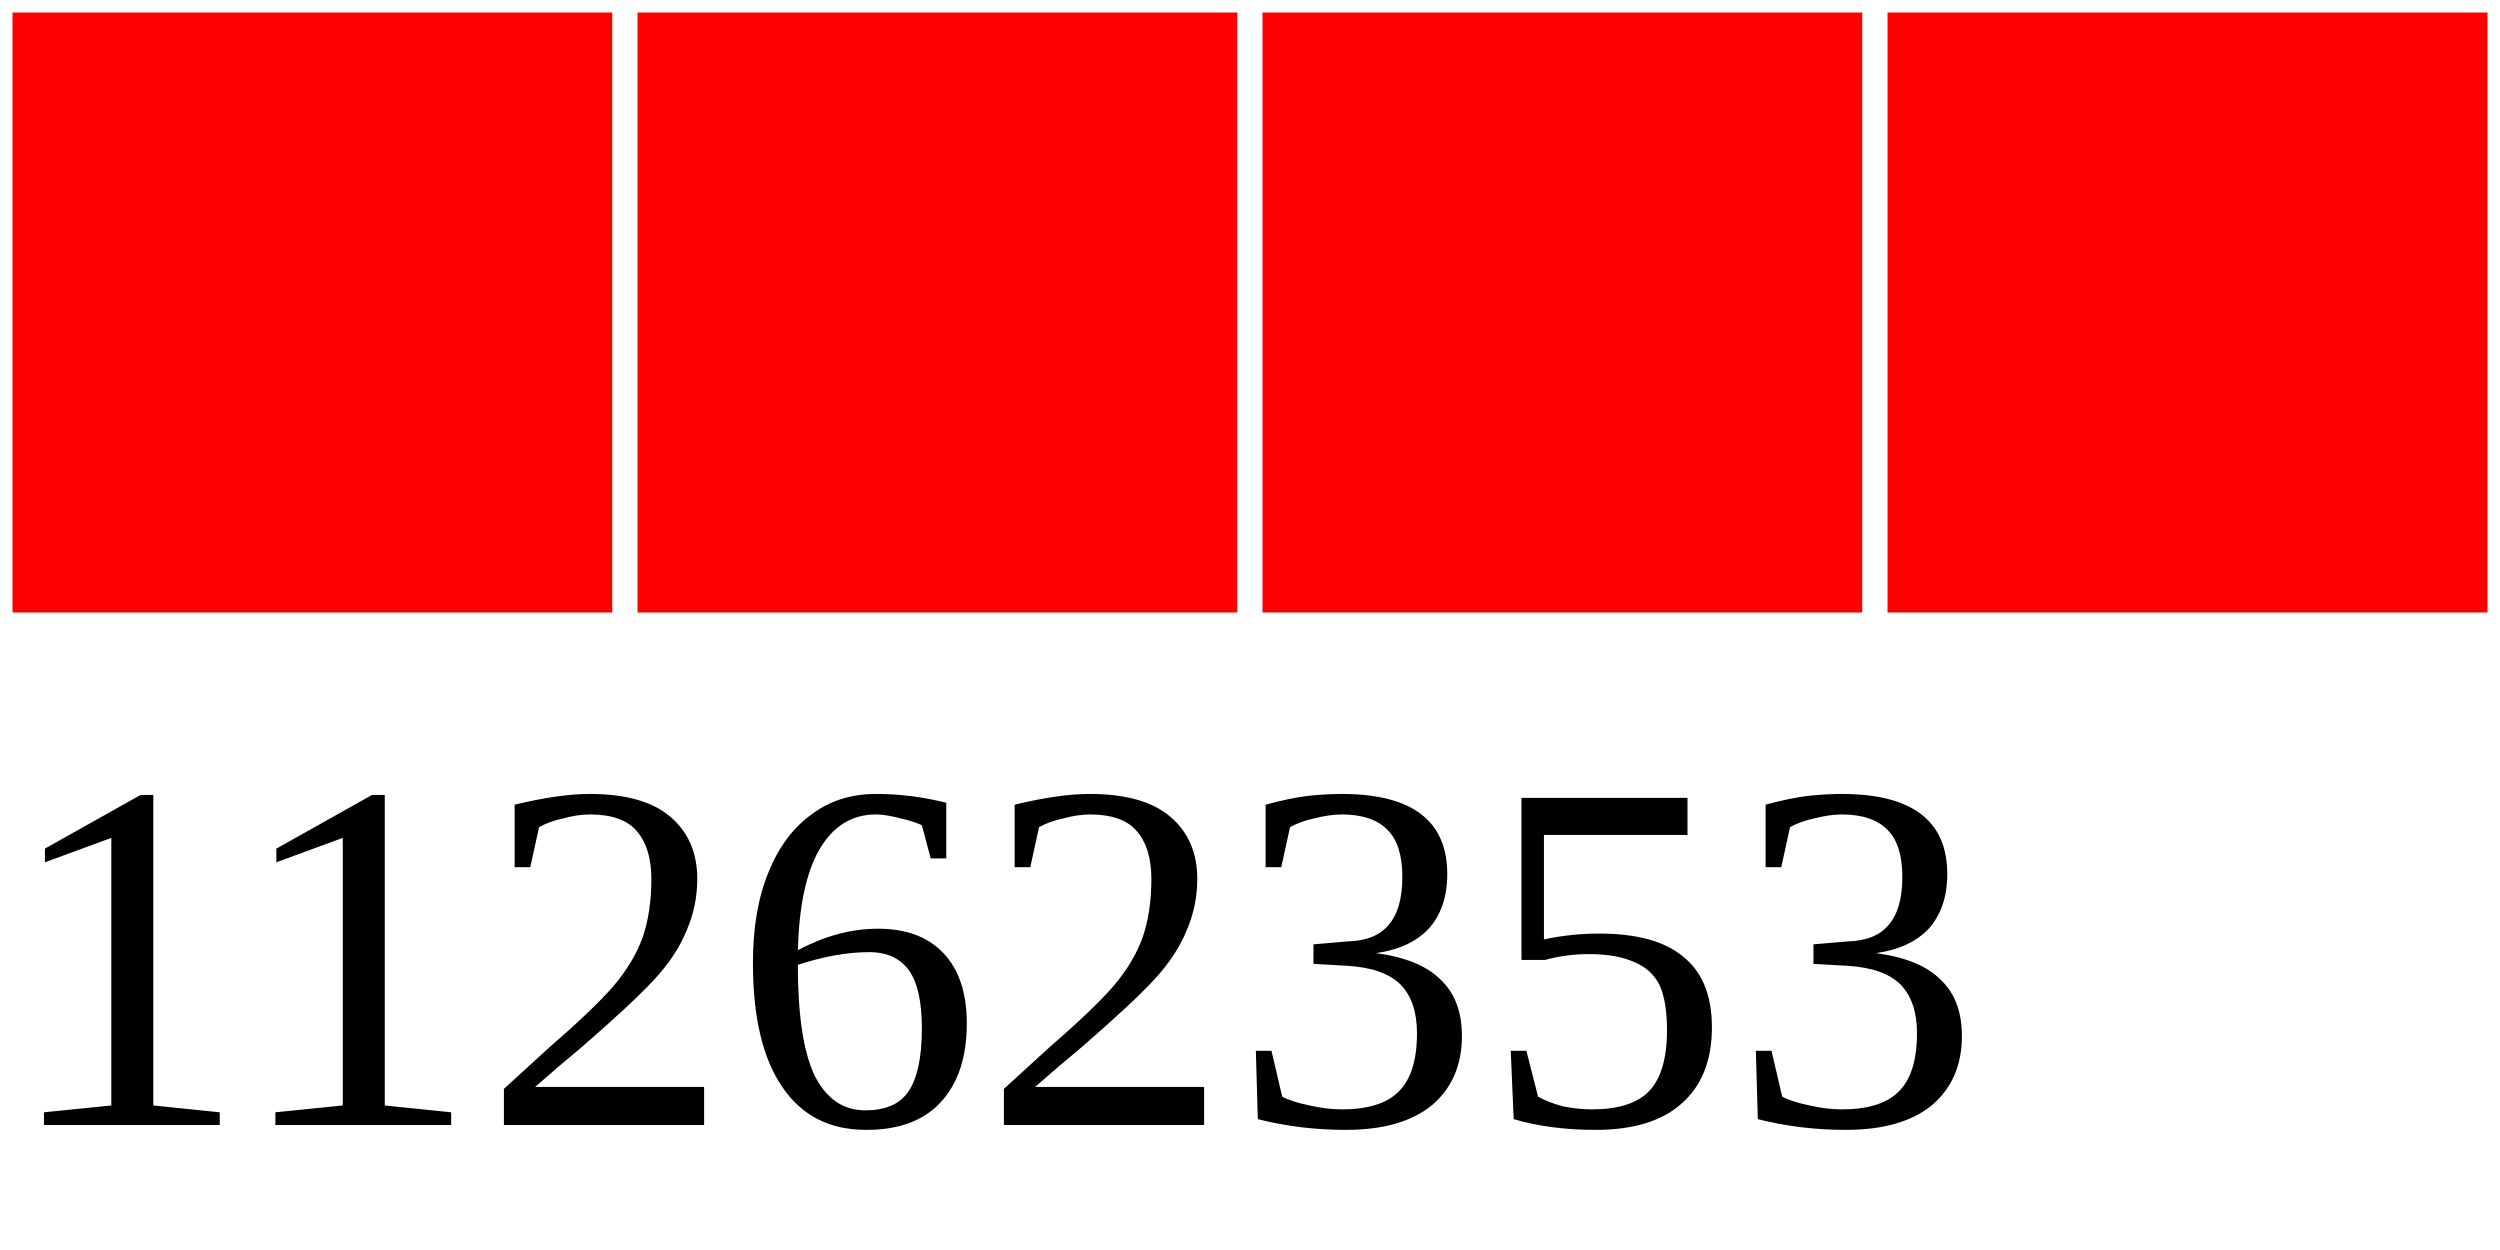
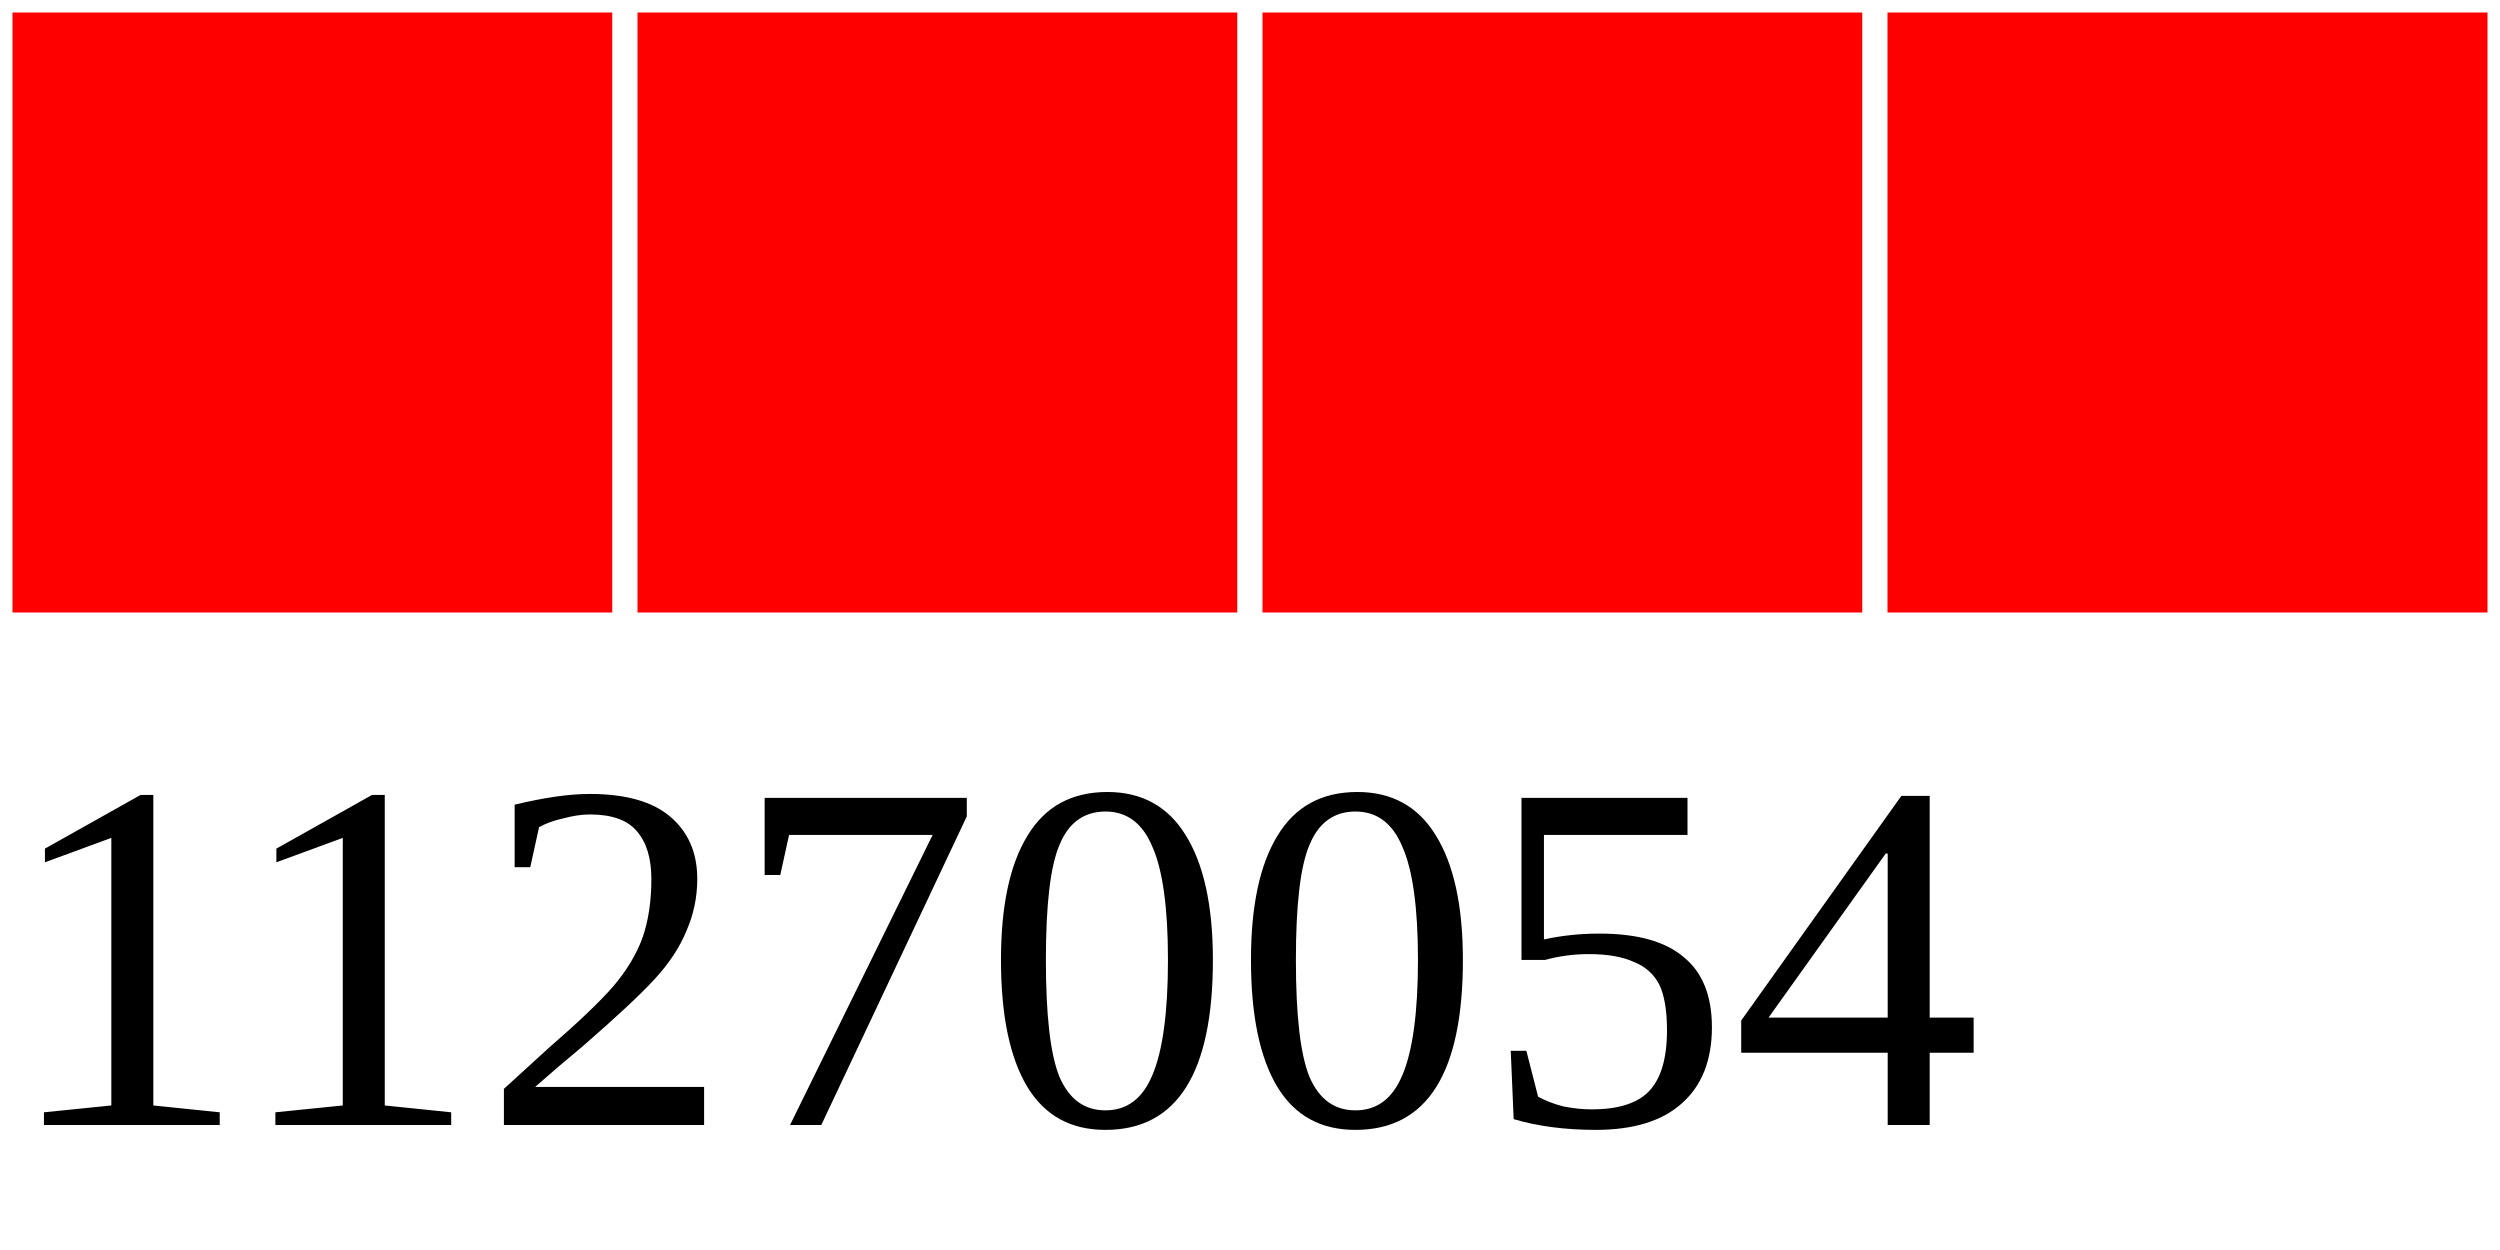
<svg xmlns="http://www.w3.org/2000/svg" width="40" height="20">
  <g>
    <rect width="10" height="10" style="fill:#FF0000;stroke-width:0.4;stroke:rgb(255,255,255)" x="0" />
    <rect width="10" height="10" style="fill:#FF0000;stroke-width:0.4;stroke:rgb(255,255,255)" x="10" />
    <rect width="10" height="10" style="fill:#FF0000;stroke-width:0.4;stroke:rgb(255,255,255)" x="20" />
    <rect width="10" height="10" style="fill:#FF0000;stroke-width:0.4;stroke:rgb(255,255,255)" x="30" />
-     <text x="0" y="18" fill="black" font-size="8">11262353</text>
+     <text x="0" y="18" fill="black" font-size="8">11270054</text>
  </g>
</svg>
